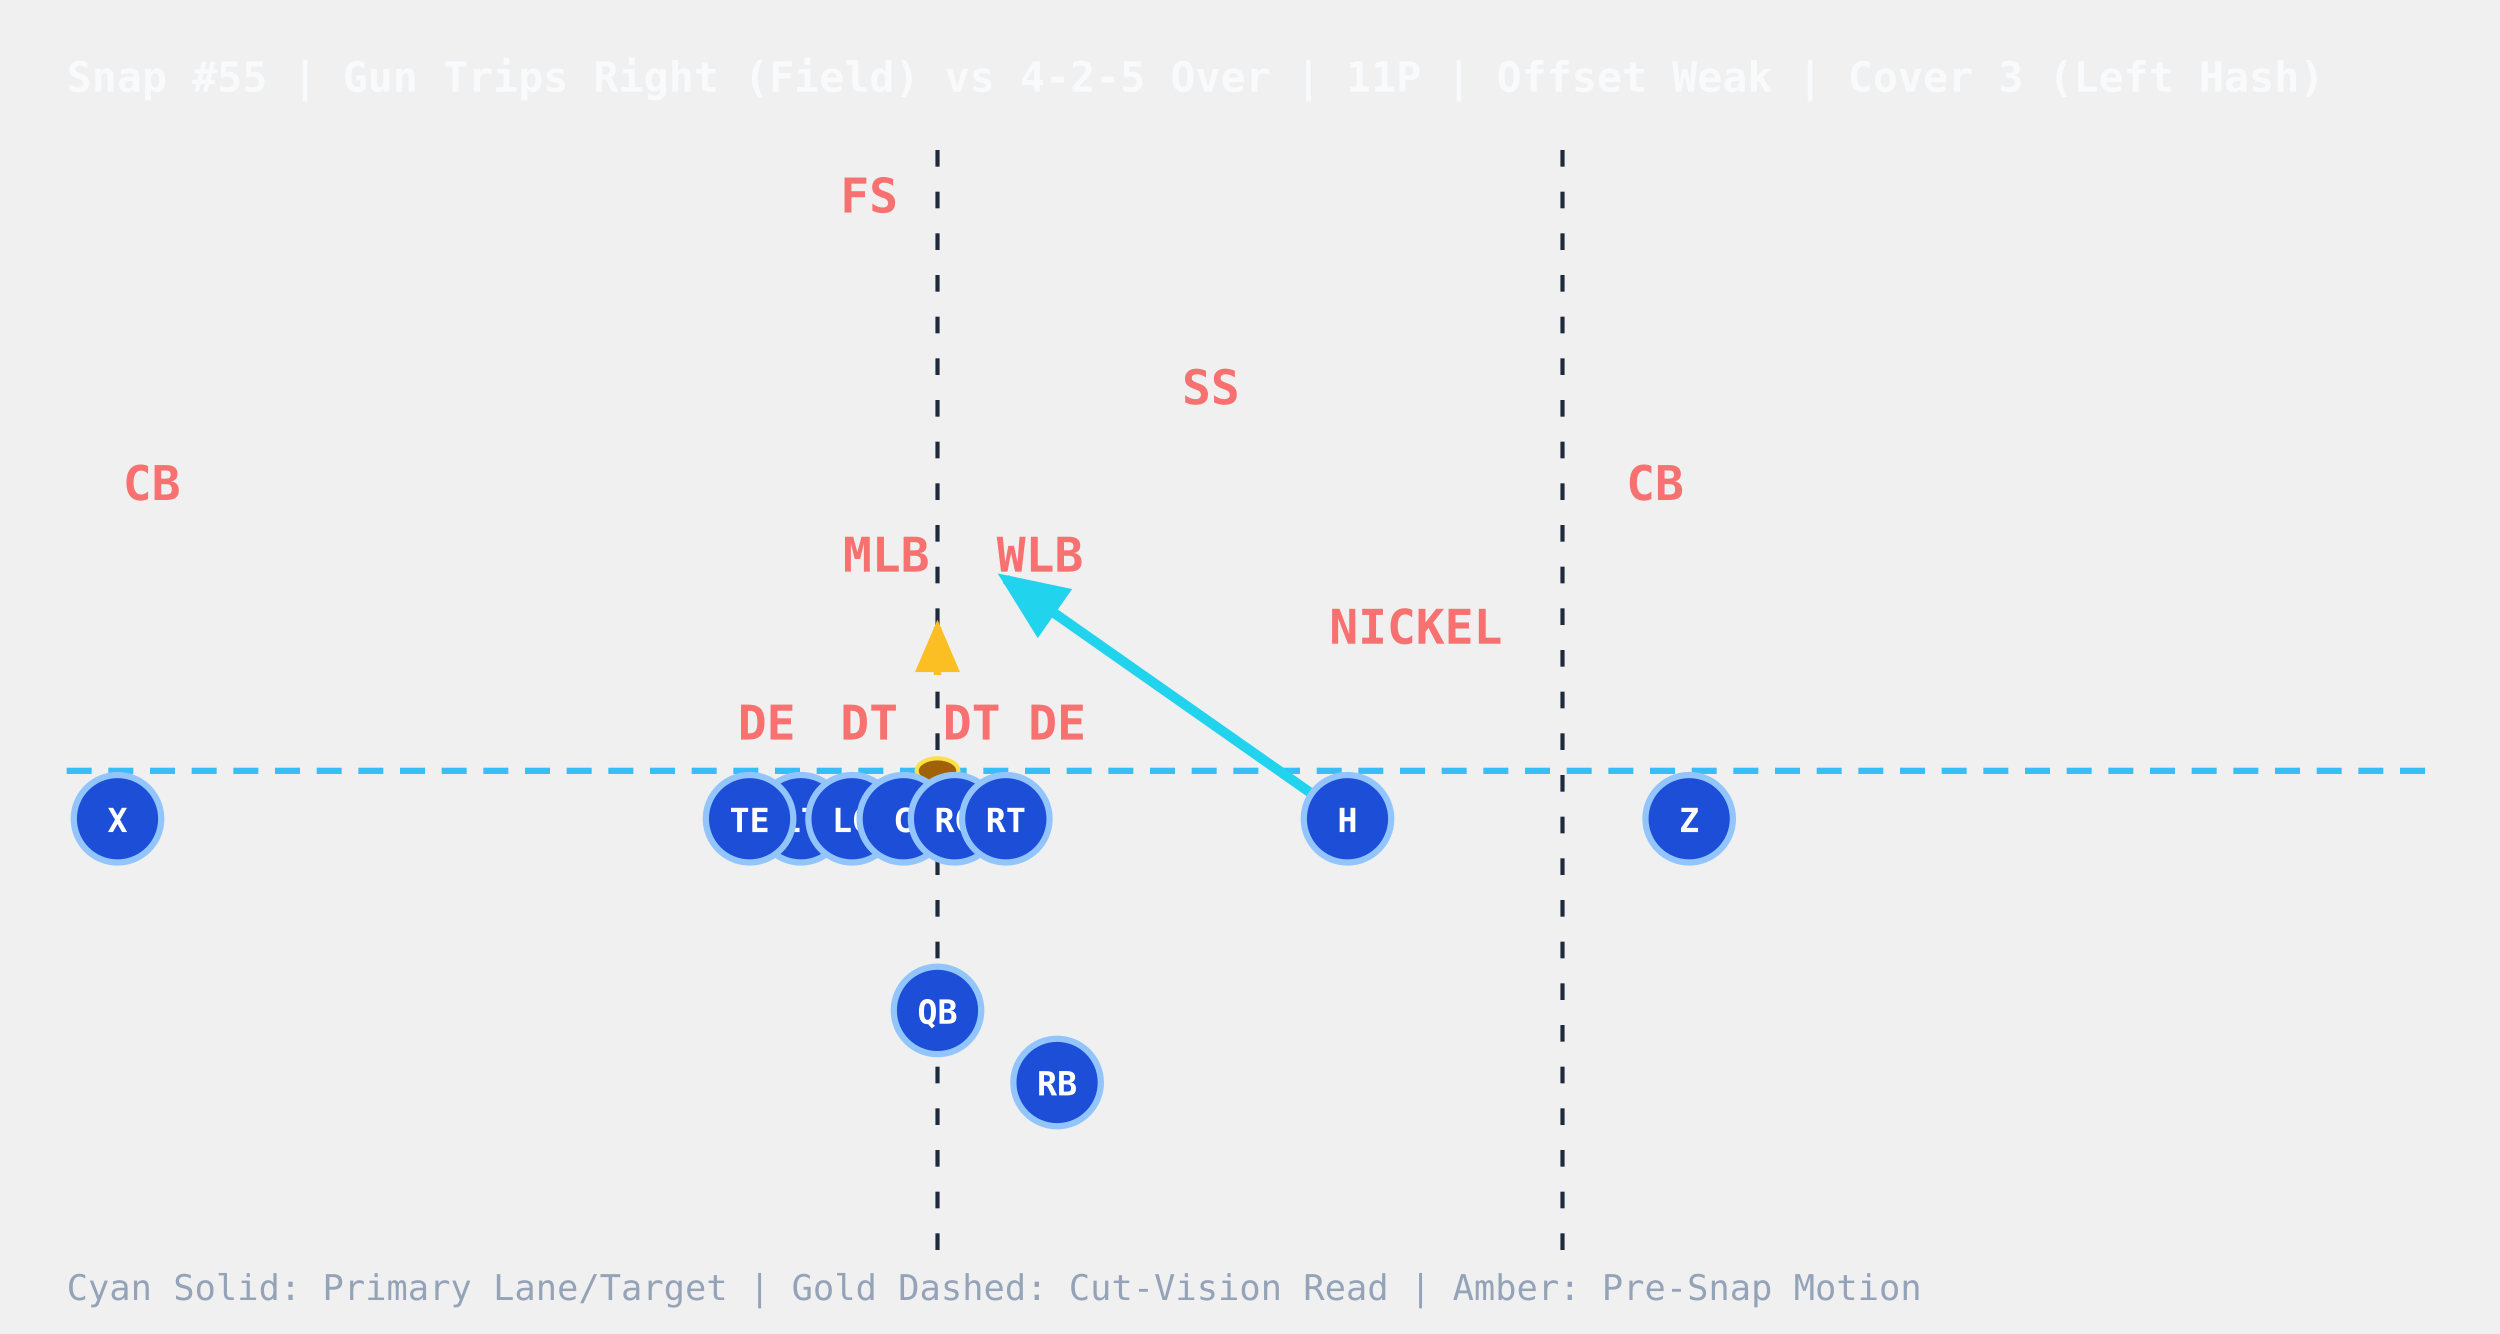
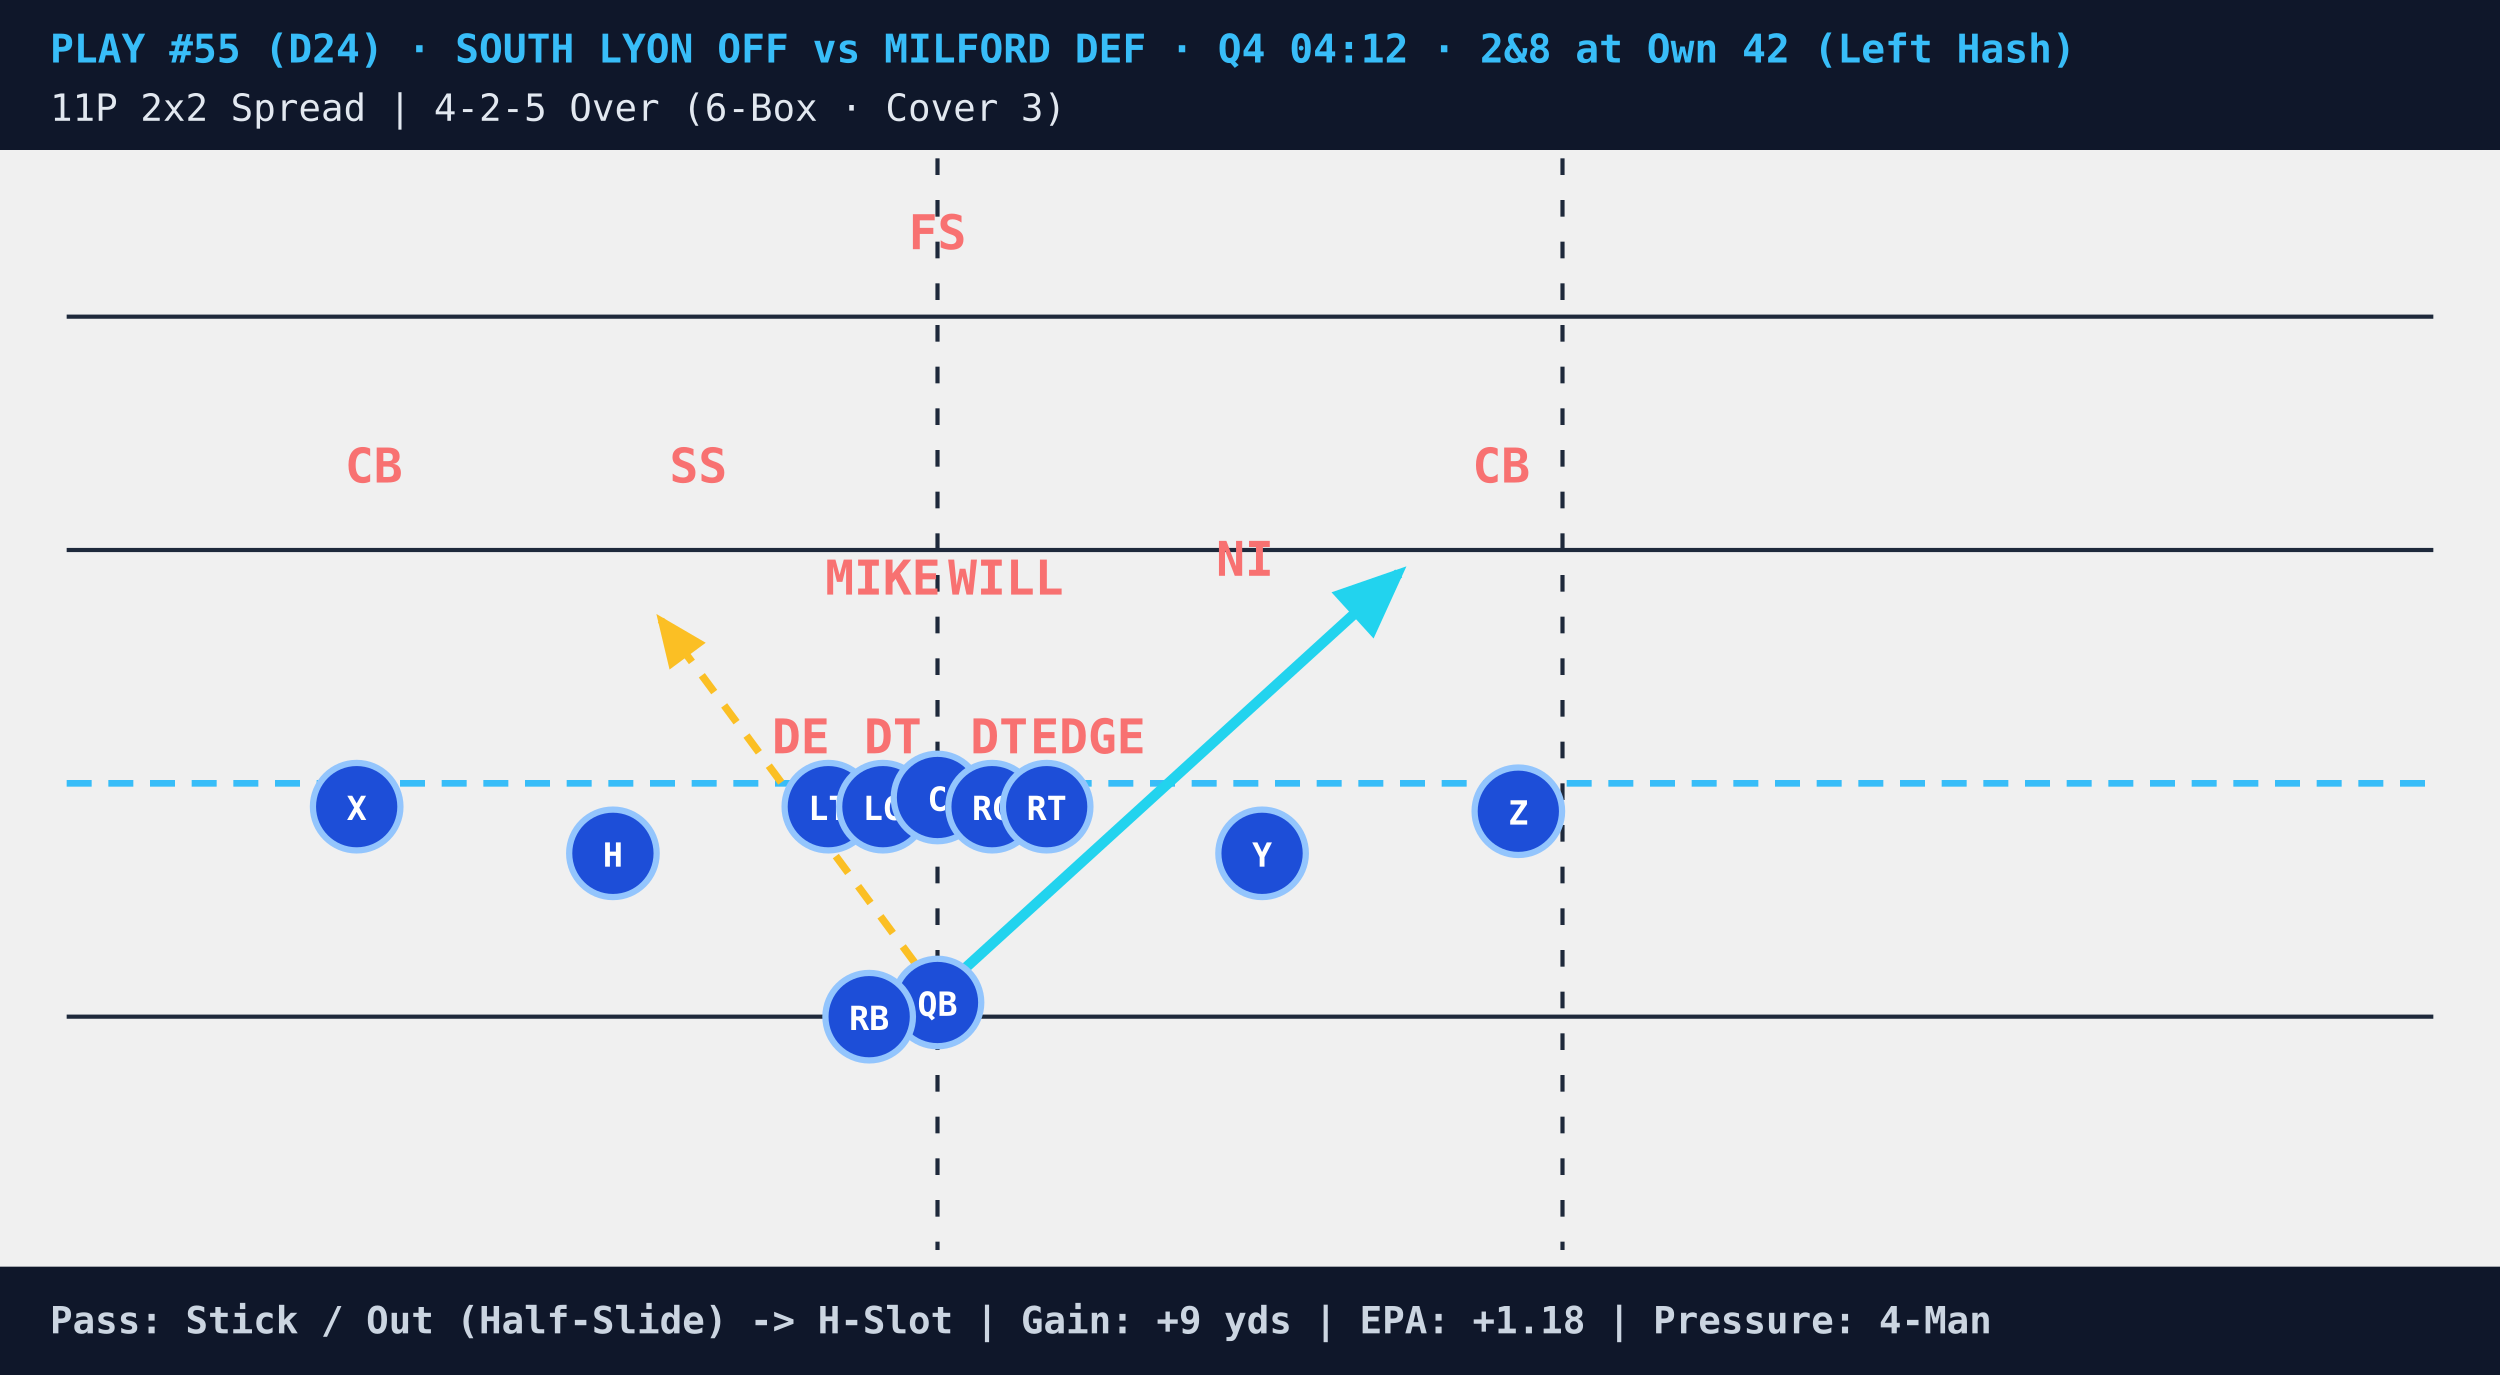
- <svg xmlns="http://www.w3.org/2000/svg" viewBox="0 0 600 320" style="background:#0b1120;font-family:monospace">
+ <svg xmlns="http://www.w3.org/2000/svg" viewBox="0 0 600 330" style="background:#07111e;font-family:monospace">
  <defs>
    <marker id="arrowCyan" markerWidth="8" markerHeight="8" refX="6" refY="3" orient="auto">
      <path d="M0,0 L0,6 L7,3 z" fill="#22d3ee" />
    </marker>
    <marker id="arrowGold" markerWidth="8" markerHeight="8" refX="6" refY="3" orient="auto">
      <path d="M0,0 L0,6 L7,3 z" fill="#fbbf24" />
    </marker>
    <marker id="arrowAmber" markerWidth="7" markerHeight="7" refX="5" refY="3" orient="auto">
      <path d="M0,0 L0,6 L6,3 z" fill="#f59e0b" />
    </marker>
+     <marker id="arrowRed" markerWidth="7" markerHeight="7" refX="5" refY="3" orient="auto">
+       <path d="M0,0 L0,6 L6,3 z" fill="#ef4444" />
+     </marker>
  </defs>
-   <text x="16" y="22" fill="#f8fafc" font-size="10" font-weight="bold">Snap #55 | Gun Trips Right (Field) vs 4-2-5 Over | 11P | Offset Weak | Cover 3 (Left Hash)</text>
-   <line x1="225" y1="36" x2="225" y2="300" stroke="#1e293b" stroke-dasharray="4,6" stroke-width="1" />
-   <line x1="375" y1="36" x2="375" y2="300" stroke="#1e293b" stroke-dasharray="4,6" stroke-width="1" />
-   <line x1="16" y1="185.0" x2="584" y2="185.0" stroke="#38bdf8" stroke-dasharray="6,4" stroke-width="1.5" />
-   <ellipse cx="225.0" cy="185.0" rx="5" ry="3" fill="#a16207" stroke="#fde047" stroke-width="1" />
-   <line x1="323.4" y1="196.5" x2="241.4" y2="139.0" stroke="#22d3ee" stroke-width="2.4" marker-end="url(#arrowCyan)" />
-   <line x1="225.0" y1="162.0" x2="225.0" y2="150.5" stroke="#fbbf24" stroke-width="1.8" stroke-dasharray="5,4" marker-end="url(#arrowGold)" />
-   <circle cx="225.0" cy="242.5" r="10.5" fill="#1d4ed8" stroke="#93c5fd" stroke-width="1.5" />
-   <text x="225.0" y="245.7" fill="#ffffff" font-size="8" font-weight="bold" text-anchor="middle">QB</text>
-   <circle cx="253.7" cy="259.8" r="10.5" fill="#1d4ed8" stroke="#93c5fd" stroke-width="1.5" />
-   <text x="253.7" y="262.9" fill="#ffffff" font-size="8" font-weight="bold" text-anchor="middle">RB</text>
-   <circle cx="192.2" cy="196.5" r="10.5" fill="#1d4ed8" stroke="#93c5fd" stroke-width="1.5" />
-   <text x="192.2" y="199.7" fill="#ffffff" font-size="8" font-weight="bold" text-anchor="middle">LT</text>
-   <circle cx="204.5" cy="196.5" r="10.5" fill="#1d4ed8" stroke="#93c5fd" stroke-width="1.5" />
-   <text x="204.5" y="199.7" fill="#ffffff" font-size="8" font-weight="bold" text-anchor="middle">LG</text>
-   <circle cx="216.8" cy="196.5" r="10.5" fill="#1d4ed8" stroke="#93c5fd" stroke-width="1.5" />
-   <text x="216.8" y="199.7" fill="#ffffff" font-size="8" font-weight="bold" text-anchor="middle">C</text>
-   <circle cx="229.1" cy="196.5" r="10.5" fill="#1d4ed8" stroke="#93c5fd" stroke-width="1.5" />
-   <text x="229.1" y="199.7" fill="#ffffff" font-size="8" font-weight="bold" text-anchor="middle">RG</text>
-   <circle cx="241.4" cy="196.5" r="10.5" fill="#1d4ed8" stroke="#93c5fd" stroke-width="1.5" />
-   <text x="241.4" y="199.7" fill="#ffffff" font-size="8" font-weight="bold" text-anchor="middle">RT</text>
-   <circle cx="179.9" cy="196.5" r="10.5" fill="#1d4ed8" stroke="#93c5fd" stroke-width="1.5" />
-   <text x="179.9" y="199.7" fill="#ffffff" font-size="8" font-weight="bold" text-anchor="middle">TE</text>
-   <circle cx="28.2" cy="196.5" r="10.5" fill="#1d4ed8" stroke="#93c5fd" stroke-width="1.5" />
-   <text x="28.2" y="199.7" fill="#ffffff" font-size="8" font-weight="bold" text-anchor="middle">X</text>
-   <circle cx="323.4" cy="196.5" r="10.5" fill="#1d4ed8" stroke="#93c5fd" stroke-width="1.5" />
-   <text x="323.4" y="199.7" fill="#ffffff" font-size="8" font-weight="bold" text-anchor="middle">H</text>
-   <circle cx="405.4" cy="196.5" r="10.5" fill="#1d4ed8" stroke="#93c5fd" stroke-width="1.5" />
-   <text x="405.4" y="199.7" fill="#ffffff" font-size="8" font-weight="bold" text-anchor="middle">Z</text>
-   <text x="184.0" y="177.5" fill="#f87171" font-size="11.5" font-weight="bold" text-anchor="middle">DE</text>
-   <text x="208.6" y="177.5" fill="#f87171" font-size="11.5" font-weight="bold" text-anchor="middle">DT</text>
-   <text x="233.2" y="177.5" fill="#f87171" font-size="11.5" font-weight="bold" text-anchor="middle">DT</text>
-   <text x="253.7" y="177.5" fill="#f87171" font-size="11.5" font-weight="bold" text-anchor="middle">DE</text>
-   <text x="212.7" y="137.2" fill="#f87171" font-size="11.5" font-weight="bold" text-anchor="middle">MLB</text>
-   <text x="249.6" y="137.2" fill="#f87171" font-size="11.5" font-weight="bold" text-anchor="middle">WLB</text>
-   <text x="36.4" y="120.0" fill="#f87171" font-size="11.5" font-weight="bold" text-anchor="middle">CB</text>
-   <text x="208.6" y="51.0" fill="#f87171" font-size="11.5" font-weight="bold" text-anchor="middle">FS</text>
-   <text x="290.6" y="97.0" fill="#f87171" font-size="11.5" font-weight="bold" text-anchor="middle">SS</text>
-   <text x="397.2" y="120.0" fill="#f87171" font-size="11.5" font-weight="bold" text-anchor="middle">CB</text>
-   <text x="339.8" y="154.5" fill="#f87171" font-size="11.5" font-weight="bold" text-anchor="middle">NICKEL</text>
-   <text x="16" y="312" fill="#94a3b8" font-size="8.5">Cyan Solid: Primary Lane/Target  |  Gold Dashed: Cut-Vision Read  |  Amber: Pre-Snap Motion</text>
+   <rect x="0" y="0" width="600" height="36" fill="#0f172a" />
+   <text x="12" y="15" fill="#38bdf8" font-size="9.5" font-weight="bold">PLAY #55 (D24) · SOUTH LYON OFF vs MILFORD DEF · Q4 04:12 · 2&amp;8 at Own 42 (Left Hash)</text>
+   <text x="12" y="29" fill="#e2e8f0" font-size="9">11P 2x2 Spread | 4-2-5 Over (6-Box · Cover 3)</text>
+   <line x1="16" y1="76" x2="584" y2="76" stroke="#1e293b" stroke-width="1" />
+   <line x1="16" y1="132" x2="584" y2="132" stroke="#1e293b" stroke-width="1" />
+   <line x1="16" y1="244" x2="584" y2="244" stroke="#1e293b" stroke-width="1" />
+   <line x1="225" y1="38" x2="225" y2="300" stroke="#1e293b" stroke-dasharray="4,6" stroke-width="1" />
+   <line x1="375" y1="38" x2="375" y2="300" stroke="#1e293b" stroke-dasharray="4,6" stroke-width="1" />
+   <line x1="16" y1="188.0" x2="584" y2="188.0" stroke="#38bdf8" stroke-dasharray="6,4" stroke-width="1.6" />
+   <ellipse cx="225.0" cy="188.0" rx="5" ry="3.2" fill="#a16207" stroke="#fde047" stroke-width="1" />
+   <line x1="225.0" y1="238.4" x2="335.7" y2="137.6" stroke="#22d3ee" stroke-width="2.5" marker-end="url(#arrowCyan)" />
+   <line x1="225.0" y1="238.4" x2="158.6" y2="148.8" stroke="#fbbf24" stroke-width="1.8" stroke-dasharray="5,4" marker-end="url(#arrowGold)" />
+   <circle cx="198.8" cy="193.6" r="10.5" fill="#1d4ed8" stroke="#93c5fd" stroke-width="1.5" />
+   <text x="198.8" y="196.8" fill="#ffffff" font-size="8" font-weight="bold" text-anchor="middle">LT</text>
+   <circle cx="211.9" cy="193.6" r="10.5" fill="#1d4ed8" stroke="#93c5fd" stroke-width="1.5" />
+   <text x="211.9" y="196.8" fill="#ffffff" font-size="8" font-weight="bold" text-anchor="middle">LG</text>
+   <circle cx="225.0" cy="191.4" r="10.5" fill="#1d4ed8" stroke="#93c5fd" stroke-width="1.5" />
+   <text x="225.0" y="194.6" fill="#ffffff" font-size="8" font-weight="bold" text-anchor="middle">C</text>
+   <circle cx="238.1" cy="193.6" r="10.5" fill="#1d4ed8" stroke="#93c5fd" stroke-width="1.5" />
+   <text x="238.1" y="196.8" fill="#ffffff" font-size="8" font-weight="bold" text-anchor="middle">RG</text>
+   <circle cx="251.2" cy="193.6" r="10.5" fill="#1d4ed8" stroke="#93c5fd" stroke-width="1.5" />
+   <text x="251.2" y="196.8" fill="#ffffff" font-size="8" font-weight="bold" text-anchor="middle">RT</text>
+   <circle cx="225.0" cy="240.6" r="10.5" fill="#1d4ed8" stroke="#93c5fd" stroke-width="1.5" />
+   <text x="225.0" y="243.8" fill="#ffffff" font-size="8" font-weight="bold" text-anchor="middle">QB</text>
+   <circle cx="85.6" cy="193.6" r="10.5" fill="#1d4ed8" stroke="#93c5fd" stroke-width="1.5" />
+   <text x="85.6" y="196.8" fill="#ffffff" font-size="8" font-weight="bold" text-anchor="middle">X</text>
+   <circle cx="147.1" cy="204.8" r="10.5" fill="#1d4ed8" stroke="#93c5fd" stroke-width="1.5" />
+   <text x="147.1" y="208.0" fill="#ffffff" font-size="8" font-weight="bold" text-anchor="middle">H</text>
+   <circle cx="302.9" cy="204.8" r="10.5" fill="#1d4ed8" stroke="#93c5fd" stroke-width="1.5" />
+   <text x="302.9" y="208.0" fill="#ffffff" font-size="8" font-weight="bold" text-anchor="middle">Y</text>
+   <circle cx="364.4" cy="194.7" r="10.5" fill="#1d4ed8" stroke="#93c5fd" stroke-width="1.5" />
+   <text x="364.4" y="197.9" fill="#ffffff" font-size="8" font-weight="bold" text-anchor="middle">Z</text>
+   <circle cx="208.6" cy="244.0" r="10.5" fill="#1d4ed8" stroke="#93c5fd" stroke-width="1.5" />
+   <text x="208.6" y="247.2" fill="#ffffff" font-size="8" font-weight="bold" text-anchor="middle">RB</text>
+   <text x="192.2" y="180.8" fill="#f87171" font-size="11.5" font-weight="bold" text-anchor="middle">DE</text>
+   <text x="214.3" y="180.8" fill="#f87171" font-size="11.5" font-weight="bold" text-anchor="middle">DT</text>
+   <text x="239.8" y="180.8" fill="#f87171" font-size="11.5" font-weight="bold" text-anchor="middle">DT</text>
+   <text x="261.1" y="180.8" fill="#f87171" font-size="11.5" font-weight="bold" text-anchor="middle">EDGE</text>
+   <text x="211.9" y="142.7" fill="#f87171" font-size="11.5" font-weight="bold" text-anchor="middle">MIKE</text>
+   <text x="241.4" y="142.7" fill="#f87171" font-size="11.5" font-weight="bold" text-anchor="middle">WILL</text>
+   <text x="298.8" y="138.2" fill="#f87171" font-size="11.5" font-weight="bold" text-anchor="middle">NI</text>
+   <text x="89.7" y="115.8" fill="#f87171" font-size="11.5" font-weight="bold" text-anchor="middle">CB</text>
+   <text x="360.3" y="115.8" fill="#f87171" font-size="11.5" font-weight="bold" text-anchor="middle">CB</text>
+   <text x="167.6" y="115.8" fill="#f87171" font-size="11.5" font-weight="bold" text-anchor="middle">SS</text>
+   <text x="225.0" y="59.8" fill="#f87171" font-size="11.5" font-weight="bold" text-anchor="middle">FS</text>
+   <rect x="0" y="304" width="600" height="26" fill="#0f172a" />
+   <text x="12" y="320" fill="#cbd5e1" font-size="9" font-weight="bold">Pass: Stick / Out (Half-Slide) -&gt; H-Slot | Gain: +9 yds | EPA: +1.18 | Pressure: 4-Man</text>
</svg>
